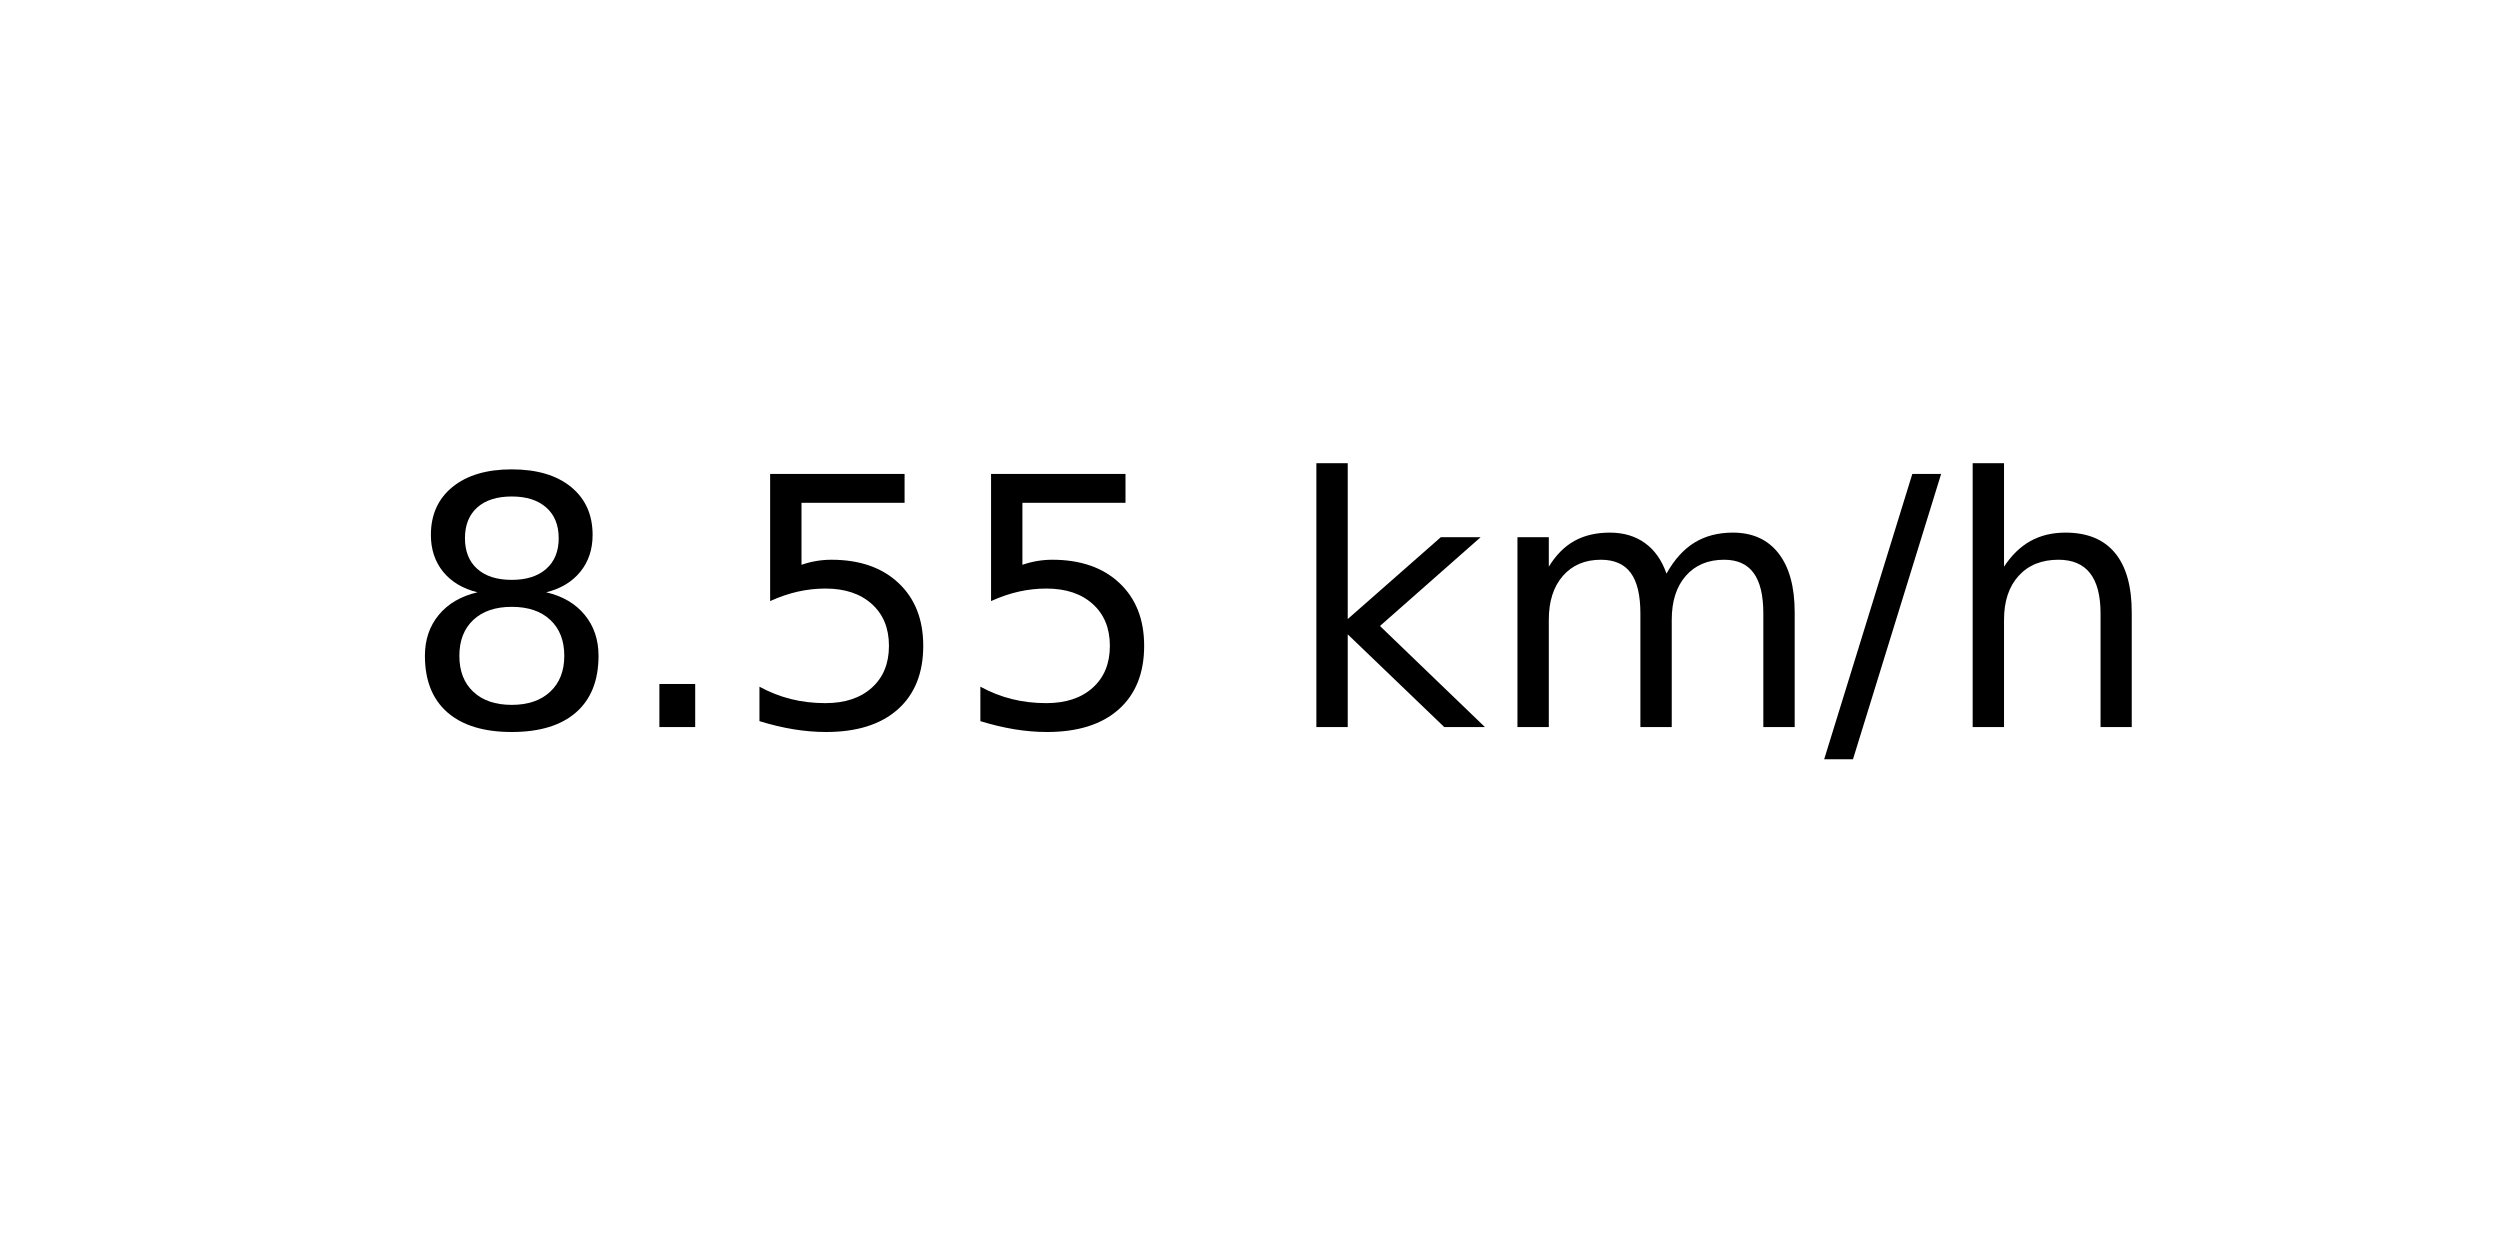
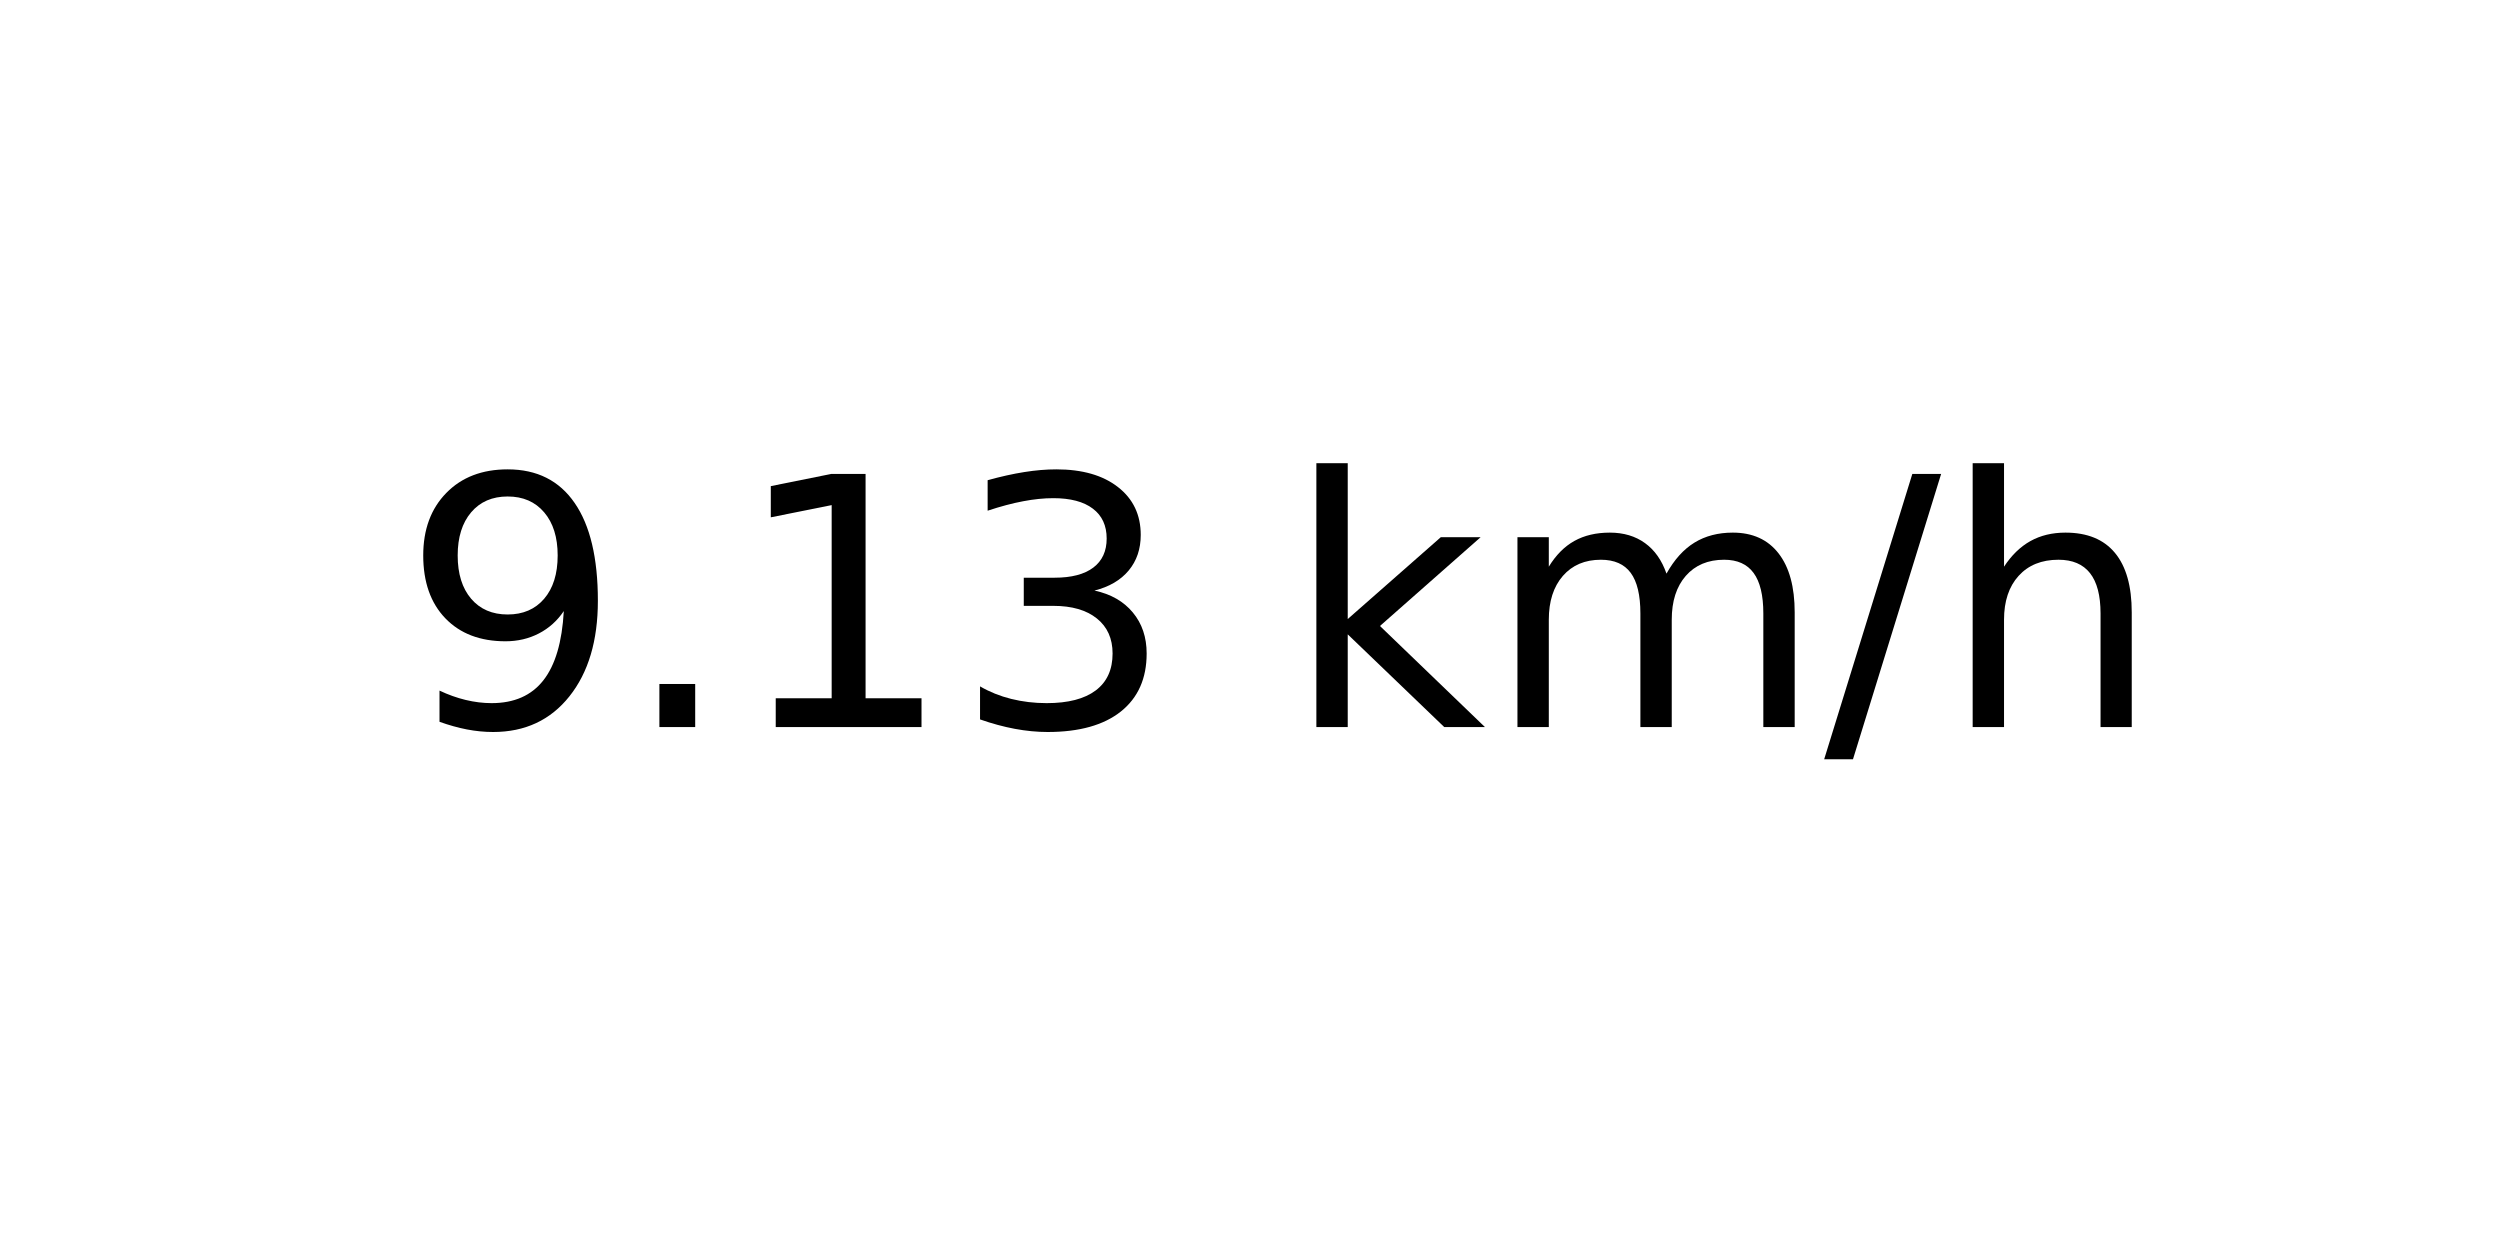
<svg xmlns="http://www.w3.org/2000/svg" xmlns:xlink="http://www.w3.org/1999/xlink" width="72pt" height="36pt" viewBox="0 0 72 36" version="1.1">
  <defs>
    <style type="text/css">*{stroke-linejoin: round; stroke-linecap: butt}</style>
  </defs>
  <g id="figure_1">
    <g id="axes_1">
      <g id="text_1">
        <g transform="translate(11.55937 20.93937) scale(0.1 -0.1)">
          <defs>
-             <path id="DejaVuSans-38" d="M 2034 2216  Q 1584 2216 1326 1975  Q 1069 1734 1069 1313  Q 1069 891 1326 650  Q 1584 409 2034 409  Q 2484 409 2743 651  Q 3003 894 3003 1313  Q 3003 1734 2745 1975  Q 2488 2216 2034 2216  z M 1403 2484  Q 997 2584 770 2862  Q 544 3141 544 3541  Q 544 4100 942 4425  Q 1341 4750 2034 4750  Q 2731 4750 3128 4425  Q 3525 4100 3525 3541  Q 3525 3141 3298 2862  Q 3072 2584 2669 2484  Q 3125 2378 3379 2068  Q 3634 1759 3634 1313  Q 3634 634 3220 271  Q 2806 -91 2034 -91  Q 1263 -91 848 271  Q 434 634 434 1313  Q 434 1759 690 2068  Q 947 2378 1403 2484  z M 1172 3481  Q 1172 3119 1398 2916  Q 1625 2713 2034 2713  Q 2441 2713 2670 2916  Q 2900 3119 2900 3481  Q 2900 3844 2670 4047  Q 2441 4250 2034 4250  Q 1625 4250 1398 4047  Q 1172 3844 1172 3481  z " transform="scale(0.015625)" />
+             <path id="DejaVuSans-39" d="M 703 97  L 703 672  Q 941 559 1184 500  Q 1428 441 1663 441  Q 2288 441 2617 861  Q 2947 1281 2994 2138  Q 2813 1869 2534 1725  Q 2256 1581 1919 1581  Q 1219 1581 811 2004  Q 403 2428 403 3163  Q 403 3881 828 4315  Q 1253 4750 1959 4750  Q 2769 4750 3195 4129  Q 3622 3509 3622 2328  Q 3622 1225 3098 567  Q 2575 -91 1691 -91  Q 1453 -91 1209 -44  Q 966 3 703 97  z M 1959 2075  Q 2384 2075 2632 2365  Q 2881 2656 2881 3163  Q 2881 3666 2632 3958  Q 2384 4250 1959 4250  Q 1534 4250 1286 3958  Q 1038 3666 1038 3163  Q 1038 2656 1286 2365  Q 1534 2075 1959 2075  z " transform="scale(0.015625)" />
            <path id="DejaVuSans-2e" d="M 684 794  L 1344 794  L 1344 0  L 684 0  L 684 794  z " transform="scale(0.015625)" />
-             <path id="DejaVuSans-35" d="M 691 4666  L 3169 4666  L 3169 4134  L 1269 4134  L 1269 2991  Q 1406 3038 1543 3061  Q 1681 3084 1819 3084  Q 2600 3084 3056 2656  Q 3513 2228 3513 1497  Q 3513 744 3044 326  Q 2575 -91 1722 -91  Q 1428 -91 1123 -41  Q 819 9 494 109  L 494 744  Q 775 591 1075 516  Q 1375 441 1709 441  Q 2250 441 2565 725  Q 2881 1009 2881 1497  Q 2881 1984 2565 2268  Q 2250 2553 1709 2553  Q 1456 2553 1204 2497  Q 953 2441 691 2322  L 691 4666  z " transform="scale(0.015625)" />
+             <path id="DejaVuSans-31" d="M 794 531  L 1825 531  L 1825 4091  L 703 3866  L 703 4441  L 1819 4666  L 2450 4666  L 2450 531  L 3481 531  L 3481 0  L 794 0  L 794 531  z " transform="scale(0.015625)" />
+             <path id="DejaVuSans-33" d="M 2597 2516  Q 3050 2419 3304 2112  Q 3559 1806 3559 1356  Q 3559 666 3084 287  Q 2609 -91 1734 -91  Q 1441 -91 1130 -33  Q 819 25 488 141  L 488 750  Q 750 597 1062 519  Q 1375 441 1716 441  Q 2309 441 2620 675  Q 2931 909 2931 1356  Q 2931 1769 2642 2001  Q 2353 2234 1838 2234  L 1294 2234  L 1294 2753  L 1863 2753  Q 2328 2753 2575 2939  Q 2822 3125 2822 3475  Q 2822 3834 2567 4026  Q 2313 4219 1838 4219  Q 1578 4219 1281 4162  Q 984 4106 628 3988  L 628 4550  Q 988 4650 1302 4700  Q 1616 4750 1894 4750  Q 2613 4750 3031 4423  Q 3450 4097 3450 3541  Q 3450 3153 3228 2886  Q 3006 2619 2597 2516  z " transform="scale(0.015625)" />
            <path id="DejaVuSans-20" transform="scale(0.015625)" />
            <path id="DejaVuSans-6b" d="M 581 4863  L 1159 4863  L 1159 1991  L 2875 3500  L 3609 3500  L 1753 1863  L 3688 0  L 2938 0  L 1159 1709  L 1159 0  L 581 0  L 581 4863  z " transform="scale(0.015625)" />
            <path id="DejaVuSans-6d" d="M 3328 2828  Q 3544 3216 3844 3400  Q 4144 3584 4550 3584  Q 5097 3584 5394 3201  Q 5691 2819 5691 2113  L 5691 0  L 5113 0  L 5113 2094  Q 5113 2597 4934 2840  Q 4756 3084 4391 3084  Q 3944 3084 3684 2787  Q 3425 2491 3425 1978  L 3425 0  L 2847 0  L 2847 2094  Q 2847 2600 2669 2842  Q 2491 3084 2119 3084  Q 1678 3084 1418 2786  Q 1159 2488 1159 1978  L 1159 0  L 581 0  L 581 3500  L 1159 3500  L 1159 2956  Q 1356 3278 1631 3431  Q 1906 3584 2284 3584  Q 2666 3584 2933 3390  Q 3200 3197 3328 2828  z " transform="scale(0.015625)" />
            <path id="DejaVuSans-2f" d="M 1625 4666  L 2156 4666  L 531 -594  L 0 -594  L 1625 4666  z " transform="scale(0.015625)" />
            <path id="DejaVuSans-68" d="M 3513 2113  L 3513 0  L 2938 0  L 2938 2094  Q 2938 2591 2744 2837  Q 2550 3084 2163 3084  Q 1697 3084 1428 2787  Q 1159 2491 1159 1978  L 1159 0  L 581 0  L 581 4863  L 1159 4863  L 1159 2956  Q 1366 3272 1645 3428  Q 1925 3584 2291 3584  Q 2894 3584 3203 3211  Q 3513 2838 3513 2113  z " transform="scale(0.015625)" />
          </defs>
-           <use xlink:href="#DejaVuSans-38" />
+           <use xlink:href="#DejaVuSans-39" />
          <use xlink:href="#DejaVuSans-2e" x="63.623" />
-           <use xlink:href="#DejaVuSans-35" x="95.41" />
-           <use xlink:href="#DejaVuSans-35" x="159.033" />
+           <use xlink:href="#DejaVuSans-31" x="95.41" />
+           <use xlink:href="#DejaVuSans-33" x="159.033" />
          <use xlink:href="#DejaVuSans-20" x="222.656" />
          <use xlink:href="#DejaVuSans-6b" x="254.443" />
          <use xlink:href="#DejaVuSans-6d" x="312.354" />
          <use xlink:href="#DejaVuSans-2f" x="409.766" />
          <use xlink:href="#DejaVuSans-68" x="443.457" />
        </g>
      </g>
    </g>
  </g>
</svg>
